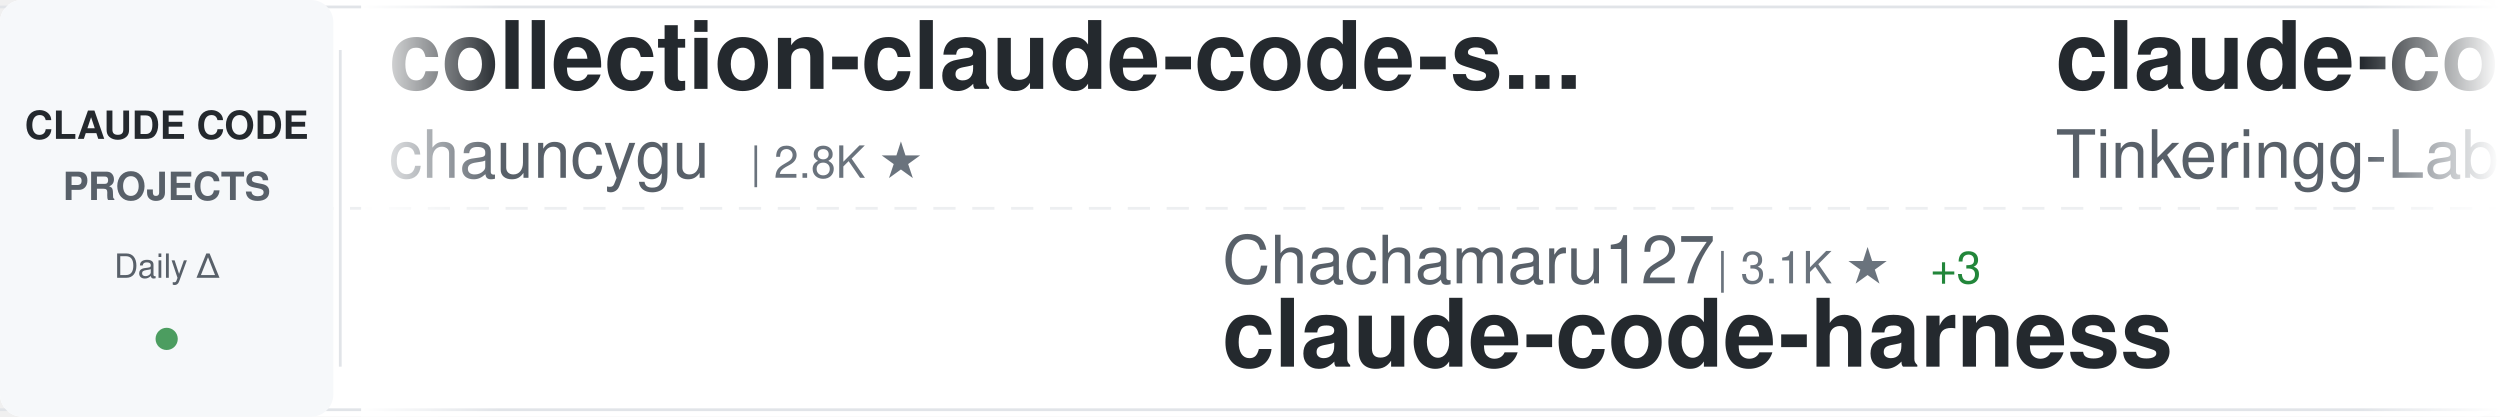
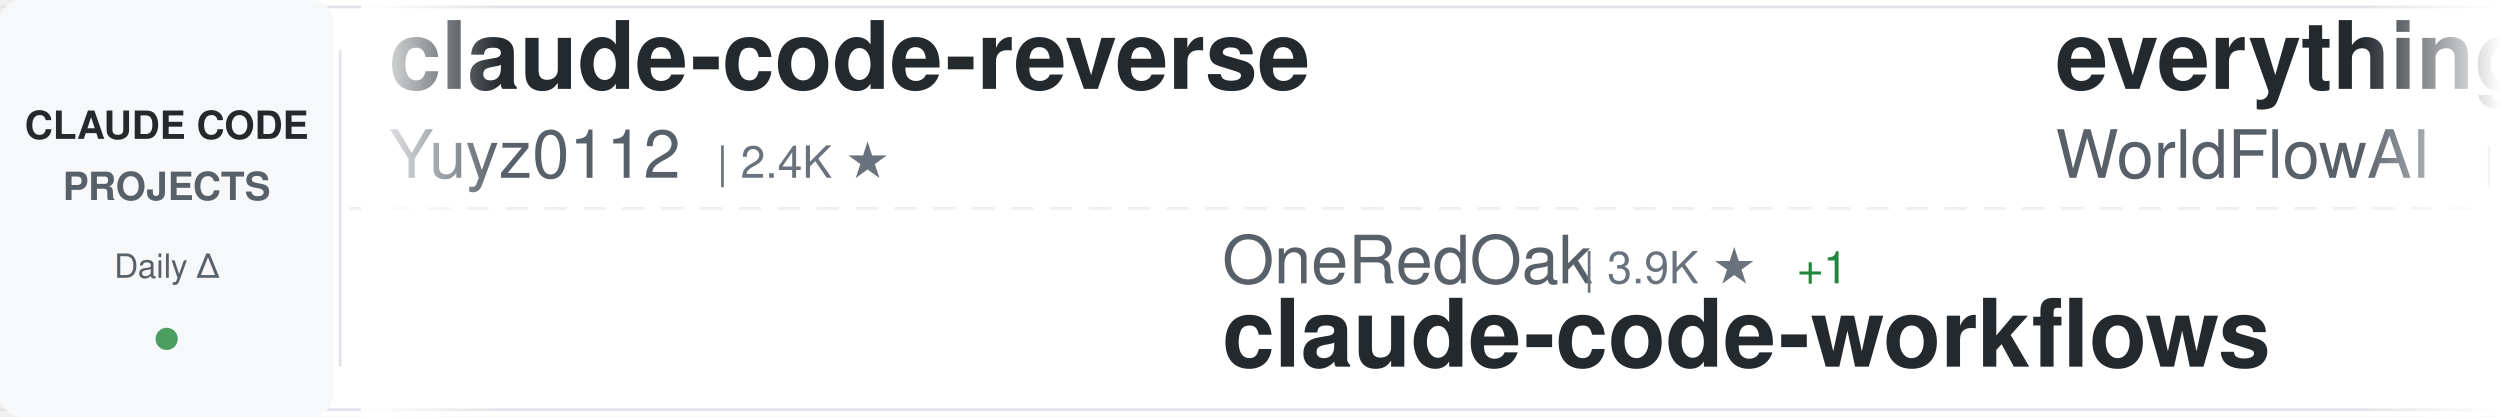
<svg xmlns="http://www.w3.org/2000/svg" width="900" height="150">
  <defs>
    <linearGradient id="awesomeLeftFade" x1="0%" y1="0%" x2="100%" y2="0%">
      <stop offset="0%" style="stop-color:#ffffff;stop-opacity:1" />
      <stop offset="100%" style="stop-color:#ffffff;stop-opacity:0" />
    </linearGradient>
    <linearGradient id="awesomeRightFade" x1="0%" y1="0%" x2="100%" y2="0%">
      <stop offset="0%" style="stop-color:#ffffff;stop-opacity:0" />
      <stop offset="100%" style="stop-color:#ffffff;stop-opacity:1" />
    </linearGradient>
  </defs>
  <rect width="900" height="150" fill="#ffffff" rx="8" />
  <rect x="0" y="2" width="900" height="1" fill="#e1e4e8" />
  <rect x="0" y="147" width="900" height="1" fill="#e1e4e8" />
  <line x1="0" y1="75" x2="900" y2="75" stroke="#e1e4e8" stroke-width="1" stroke-dasharray="8 6" opacity="0.6" />
  <rect x="0" y="0" width="120" height="150" fill="#f6f8fa" rx="8" />
  <text x="60" y="50" font-family="-apple-system, BlinkMacSystemFont, 'Segoe UI', Helvetica, Arial, sans-serif" font-size="14" font-weight="600" fill="#24292e" text-anchor="middle">CLAUDE CODE</text>
  <text x="60" y="72" font-family="-apple-system, BlinkMacSystemFont, 'Segoe UI', Helvetica, Arial, sans-serif" font-size="14" font-weight="600" fill="#586069" text-anchor="middle">PROJECTS</text>
  <text x="60" y="100" font-family="-apple-system, BlinkMacSystemFont, 'Segoe UI', Helvetica, Arial, sans-serif" font-size="12" font-weight="500" fill="#586069" text-anchor="middle">Daily Δ</text>
  <circle cx="60" cy="122" r="4" fill="#22863a" opacity="0.8" />
  <rect x="122" y="18" width="1" height="114" fill="#e1e4e8" />
  <clipPath id="awesomeTickerClip">
    <rect x="130" y="0" width="770" height="150" />
  </clipPath>
  <g clip-path="url(#awesomeTickerClip)">
    <g id="awesomeTickerItems">
      <animateTransform attributeName="transform" attributeType="XML" type="translate" from="0 0" to="-3000 0" dur="54s" repeatCount="indefinite" />
      <g transform="translate(0, 0)">
-         <text x="140" y="32" font-family="-apple-system, BlinkMacSystemFont, 'Segoe UI', Helvetica, Arial, sans-serif" font-size="34" font-weight="600" fill="#24292e">collection-claude-code-s...</text>
-         <text x="140" y="64" font-family="-apple-system, BlinkMacSystemFont, 'Segoe UI', Helvetica, Arial, sans-serif" font-size="24" font-weight="400" fill="#586069">chauncygu</text>
-         <text x="270" y="64" font-family="-apple-system, BlinkMacSystemFont, 'Segoe UI', Helvetica, Arial, sans-serif" font-size="16" font-weight="500" fill="#6a737d">| 2.8K ★</text>
+         <text x="140" y="32" font-family="-apple-system, BlinkMacSystemFont, 'Segoe UI', Helvetica, Arial, sans-serif" font-size="34" font-weight="600" fill="#24292e">claude-code-reverse</text>
+         <text x="140" y="64" font-family="-apple-system, BlinkMacSystemFont, 'Segoe UI', Helvetica, Arial, sans-serif" font-size="24" font-weight="400" fill="#586069">Yuyz0112</text>
+         <text x="258" y="64" font-family="-apple-system, BlinkMacSystemFont, 'Segoe UI', Helvetica, Arial, sans-serif" font-size="16" font-weight="500" fill="#6a737d">| 2.4K ★</text>
      </g>
      <g transform="translate(300, 0)">
-         <text x="140" y="102" font-family="-apple-system, BlinkMacSystemFont, 'Segoe UI', Helvetica, Arial, sans-serif" font-size="24" font-weight="400" fill="#586069">Chachamaru127</text>
-         <text x="318" y="102" font-family="-apple-system, BlinkMacSystemFont, 'Segoe UI', Helvetica, Arial, sans-serif" font-size="16" font-weight="500" fill="#6a737d">| 3.1K ★</text>
-         <text x="395" y="102" font-family="-apple-system, BlinkMacSystemFont, 'Segoe UI', Helvetica, Arial, sans-serif" font-size="16" font-weight="500" fill="#22863a"> +3</text>
-         <text x="140" y="132" font-family="-apple-system, BlinkMacSystemFont, 'Segoe UI', Helvetica, Arial, sans-serif" font-size="34" font-weight="600" fill="#24292e">claude-code-harness</text>
+         <text x="140" y="102" font-family="-apple-system, BlinkMacSystemFont, 'Segoe UI', Helvetica, Arial, sans-serif" font-size="24" font-weight="400" fill="#586069">OneRedOak</text>
+         <text x="270" y="102" font-family="-apple-system, BlinkMacSystemFont, 'Segoe UI', Helvetica, Arial, sans-serif" font-size="16" font-weight="500" fill="#6a737d">| 3.9K ★</text>
+         <text x="347" y="102" font-family="-apple-system, BlinkMacSystemFont, 'Segoe UI', Helvetica, Arial, sans-serif" font-size="16" font-weight="500" fill="#22863a"> +1</text>
+         <text x="140" y="132" font-family="-apple-system, BlinkMacSystemFont, 'Segoe UI', Helvetica, Arial, sans-serif" font-size="34" font-weight="600" fill="#24292e">claude-code-workflows</text>
      </g>
      <g transform="translate(600, 0)">
-         <text x="140" y="32" font-family="-apple-system, BlinkMacSystemFont, 'Segoe UI', Helvetica, Arial, sans-serif" font-size="34" font-weight="600" fill="#24292e">claude-code</text>
-         <text x="140" y="64" font-family="-apple-system, BlinkMacSystemFont, 'Segoe UI', Helvetica, Arial, sans-serif" font-size="24" font-weight="400" fill="#586069">Tinkeringg-Lab</text>
-         <text x="330" y="64" font-family="-apple-system, BlinkMacSystemFont, 'Segoe UI', Helvetica, Arial, sans-serif" font-size="16" font-weight="500" fill="#6a737d">| 212 ★</text>
+         <text x="140" y="32" font-family="-apple-system, BlinkMacSystemFont, 'Segoe UI', Helvetica, Arial, sans-serif" font-size="34" font-weight="600" fill="#24292e">everything-claude-code</text>
+         <text x="140" y="64" font-family="-apple-system, BlinkMacSystemFont, 'Segoe UI', Helvetica, Arial, sans-serif" font-size="24" font-weight="400" fill="#586069">WorldFlowAI</text>
+         <text x="294" y="64" font-family="-apple-system, BlinkMacSystemFont, 'Segoe UI', Helvetica, Arial, sans-serif" font-size="16" font-weight="500" fill="#6a737d">| 3.0K ★</text>
+         <text x="371" y="64" font-family="-apple-system, BlinkMacSystemFont, 'Segoe UI', Helvetica, Arial, sans-serif" font-size="16" font-weight="500" fill="#22863a"> +10</text>
      </g>
      <g transform="translate(900, 0)">
-         <text x="140" y="102" font-family="-apple-system, BlinkMacSystemFont, 'Segoe UI', Helvetica, Arial, sans-serif" font-size="24" font-weight="400" fill="#586069">Donchitos</text>
-         <text x="270" y="102" font-family="-apple-system, BlinkMacSystemFont, 'Segoe UI', Helvetica, Arial, sans-serif" font-size="16" font-weight="500" fill="#6a737d">| 25.1K ★</text>
-         <text x="356" y="102" font-family="-apple-system, BlinkMacSystemFont, 'Segoe UI', Helvetica, Arial, sans-serif" font-size="16" font-weight="500" fill="#22863a"> +18</text>
-         <text x="140" y="132" font-family="-apple-system, BlinkMacSystemFont, 'Segoe UI', Helvetica, Arial, sans-serif" font-size="34" font-weight="600" fill="#24292e">Claude-Code-Game-Studios</text>
+         <text x="140" y="102" font-family="-apple-system, BlinkMacSystemFont, 'Segoe UI', Helvetica, Arial, sans-serif" font-size="24" font-weight="400" fill="#586069">fuergaosi233</text>
+         <text x="306" y="102" font-family="-apple-system, BlinkMacSystemFont, 'Segoe UI', Helvetica, Arial, sans-serif" font-size="16" font-weight="500" fill="#6a737d">| 2.8K ★</text>
+         <text x="383" y="102" font-family="-apple-system, BlinkMacSystemFont, 'Segoe UI', Helvetica, Arial, sans-serif" font-size="16" font-weight="500" fill="#cb2431"> -1</text>
+         <text x="140" y="132" font-family="-apple-system, BlinkMacSystemFont, 'Segoe UI', Helvetica, Arial, sans-serif" font-size="34" font-weight="600" fill="#24292e">claude-code-proxy</text>
      </g>
      <g transform="translate(1200, 0)">
-         <text x="140" y="32" font-family="-apple-system, BlinkMacSystemFont, 'Segoe UI', Helvetica, Arial, sans-serif" font-size="34" font-weight="600" fill="#24292e">ClaudeCodeAgents</text>
-         <text x="140" y="64" font-family="-apple-system, BlinkMacSystemFont, 'Segoe UI', Helvetica, Arial, sans-serif" font-size="24" font-weight="400" fill="#586069">darcyegb</text>
-         <text x="258" y="64" font-family="-apple-system, BlinkMacSystemFont, 'Segoe UI', Helvetica, Arial, sans-serif" font-size="16" font-weight="500" fill="#6a737d">| 763 ★</text>
-         <text x="326" y="64" font-family="-apple-system, BlinkMacSystemFont, 'Segoe UI', Helvetica, Arial, sans-serif" font-size="16" font-weight="500" fill="#22863a"> +1</text>
+         <text x="140" y="32" font-family="-apple-system, BlinkMacSystemFont, 'Segoe UI', Helvetica, Arial, sans-serif" font-size="34" font-weight="600" fill="#24292e">claude-code-tudou</text>
+         <text x="140" y="64" font-family="-apple-system, BlinkMacSystemFont, 'Segoe UI', Helvetica, Arial, sans-serif" font-size="24" font-weight="400" fill="#586069">AICoderTudou</text>
+         <text x="306" y="64" font-family="-apple-system, BlinkMacSystemFont, 'Segoe UI', Helvetica, Arial, sans-serif" font-size="16" font-weight="500" fill="#6a737d">| 493 ★</text>
+         <text x="374" y="64" font-family="-apple-system, BlinkMacSystemFont, 'Segoe UI', Helvetica, Arial, sans-serif" font-size="16" font-weight="500" fill="#cb2431"> -1</text>
      </g>
      <g transform="translate(1500, 0)">
-         <text x="140" y="102" font-family="-apple-system, BlinkMacSystemFont, 'Segoe UI', Helvetica, Arial, sans-serif" font-size="24" font-weight="400" fill="#586069">isboyjc</text>
-         <text x="246" y="102" font-family="-apple-system, BlinkMacSystemFont, 'Segoe UI', Helvetica, Arial, sans-serif" font-size="16" font-weight="500" fill="#6a737d">| 162 ★</text>
-         <text x="140" y="132" font-family="-apple-system, BlinkMacSystemFont, 'Segoe UI', Helvetica, Arial, sans-serif" font-size="34" font-weight="600" fill="#24292e">claude-code</text>
+         <text x="140" y="102" font-family="-apple-system, BlinkMacSystemFont, 'Segoe UI', Helvetica, Arial, sans-serif" font-size="24" font-weight="400" fill="#586069">repowise-dev</text>
+         <text x="306" y="102" font-family="-apple-system, BlinkMacSystemFont, 'Segoe UI', Helvetica, Arial, sans-serif" font-size="16" font-weight="500" fill="#6a737d">| 1.2K ★</text>
+         <text x="140" y="132" font-family="-apple-system, BlinkMacSystemFont, 'Segoe UI', Helvetica, Arial, sans-serif" font-size="34" font-weight="600" fill="#24292e">claude-code-prompts</text>
      </g>
      <g transform="translate(1800, 0)">
-         <text x="140" y="32" font-family="-apple-system, BlinkMacSystemFont, 'Segoe UI', Helvetica, Arial, sans-serif" font-size="34" font-weight="600" fill="#24292e">claude-code-source</text>
-         <text x="140" y="64" font-family="-apple-system, BlinkMacSystemFont, 'Segoe UI', Helvetica, Arial, sans-serif" font-size="24" font-weight="400" fill="#586069">JrCx7scC</text>
-         <text x="258" y="64" font-family="-apple-system, BlinkMacSystemFont, 'Segoe UI', Helvetica, Arial, sans-serif" font-size="16" font-weight="500" fill="#6a737d">| 376 ★</text>
+         <text x="140" y="32" font-family="-apple-system, BlinkMacSystemFont, 'Segoe UI', Helvetica, Arial, sans-serif" font-size="34" font-weight="600" fill="#24292e">claude-code</text>
+         <text x="140" y="64" font-family="-apple-system, BlinkMacSystemFont, 'Segoe UI', Helvetica, Arial, sans-serif" font-size="24" font-weight="400" fill="#586069">ochamber</text>
+         <text x="258" y="64" font-family="-apple-system, BlinkMacSystemFont, 'Segoe UI', Helvetica, Arial, sans-serif" font-size="16" font-weight="500" fill="#6a737d">| 3 ★</text>
      </g>
      <g transform="translate(2100, 0)">
+         <text x="140" y="102" font-family="-apple-system, BlinkMacSystemFont, 'Segoe UI', Helvetica, Arial, sans-serif" font-size="24" font-weight="400" fill="#586069">digitalsamba</text>
+         <text x="306" y="102" font-family="-apple-system, BlinkMacSystemFont, 'Segoe UI', Helvetica, Arial, sans-serif" font-size="16" font-weight="500" fill="#6a737d">| 2.1K ★</text>
+         <text x="383" y="102" font-family="-apple-system, BlinkMacSystemFont, 'Segoe UI', Helvetica, Arial, sans-serif" font-size="16" font-weight="500" fill="#22863a"> +1</text>
+         <text x="140" y="132" font-family="-apple-system, BlinkMacSystemFont, 'Segoe UI', Helvetica, Arial, sans-serif" font-size="34" font-weight="600" fill="#24292e">claude-code-video-toolki...</text>
+       </g>
+       <g transform="translate(2400, 0)">
+         <text x="140" y="32" font-family="-apple-system, BlinkMacSystemFont, 'Segoe UI', Helvetica, Arial, sans-serif" font-size="34" font-weight="600" fill="#24292e">claude-code-tips</text>
+         <text x="140" y="64" font-family="-apple-system, BlinkMacSystemFont, 'Segoe UI', Helvetica, Arial, sans-serif" font-size="24" font-weight="400" fill="#586069">ykdojo</text>
+         <text x="234" y="64" font-family="-apple-system, BlinkMacSystemFont, 'Segoe UI', Helvetica, Arial, sans-serif" font-size="16" font-weight="500" fill="#6a737d">| 10.1K ★</text>
+         <text x="320" y="64" font-family="-apple-system, BlinkMacSystemFont, 'Segoe UI', Helvetica, Arial, sans-serif" font-size="16" font-weight="500" fill="#22863a"> +2</text>
+       </g>
+       <g transform="translate(2700, 0)">
+         <text x="140" y="102" font-family="-apple-system, BlinkMacSystemFont, 'Segoe UI', Helvetica, Arial, sans-serif" font-size="24" font-weight="400" fill="#586069">affaan-m</text>
+         <text x="258" y="102" font-family="-apple-system, BlinkMacSystemFont, 'Segoe UI', Helvetica, Arial, sans-serif" font-size="16" font-weight="500" fill="#6a737d">| 259.0K ★</text>
+         <text x="353" y="102" font-family="-apple-system, BlinkMacSystemFont, 'Segoe UI', Helvetica, Arial, sans-serif" font-size="16" font-weight="500" fill="#22863a"> +275</text>
+         <text x="140" y="132" font-family="-apple-system, BlinkMacSystemFont, 'Segoe UI', Helvetica, Arial, sans-serif" font-size="34" font-weight="600" fill="#24292e">ECC</text>
+       </g>
+       <g transform="translate(3000, 0)">
+         <text x="140" y="32" font-family="-apple-system, BlinkMacSystemFont, 'Segoe UI', Helvetica, Arial, sans-serif" font-size="34" font-weight="600" fill="#24292e">claude-code-reverse</text>
+         <text x="140" y="64" font-family="-apple-system, BlinkMacSystemFont, 'Segoe UI', Helvetica, Arial, sans-serif" font-size="24" font-weight="400" fill="#586069">Yuyz0112</text>
+         <text x="258" y="64" font-family="-apple-system, BlinkMacSystemFont, 'Segoe UI', Helvetica, Arial, sans-serif" font-size="16" font-weight="500" fill="#6a737d">| 2.4K ★</text>
+       </g>
+       <g transform="translate(3300, 0)">
        <text x="140" y="102" font-family="-apple-system, BlinkMacSystemFont, 'Segoe UI', Helvetica, Arial, sans-serif" font-size="24" font-weight="400" fill="#586069">OneRedOak</text>
        <text x="270" y="102" font-family="-apple-system, BlinkMacSystemFont, 'Segoe UI', Helvetica, Arial, sans-serif" font-size="16" font-weight="500" fill="#6a737d">| 3.9K ★</text>
+         <text x="347" y="102" font-family="-apple-system, BlinkMacSystemFont, 'Segoe UI', Helvetica, Arial, sans-serif" font-size="16" font-weight="500" fill="#22863a"> +1</text>
        <text x="140" y="132" font-family="-apple-system, BlinkMacSystemFont, 'Segoe UI', Helvetica, Arial, sans-serif" font-size="34" font-weight="600" fill="#24292e">claude-code-workflows</text>
      </g>
-       <g transform="translate(2400, 0)">
-         <text x="140" y="32" font-family="-apple-system, BlinkMacSystemFont, 'Segoe UI', Helvetica, Arial, sans-serif" font-size="34" font-weight="600" fill="#24292e">claude-code-source</text>
-         <text x="140" y="64" font-family="-apple-system, BlinkMacSystemFont, 'Segoe UI', Helvetica, Arial, sans-serif" font-size="24" font-weight="400" fill="#586069">AprilNEA</text>
-         <text x="258" y="64" font-family="-apple-system, BlinkMacSystemFont, 'Segoe UI', Helvetica, Arial, sans-serif" font-size="16" font-weight="500" fill="#6a737d">| 391 ★</text>
-       </g>
-       <g transform="translate(2700, 0)">
-         <text x="140" y="102" font-family="-apple-system, BlinkMacSystemFont, 'Segoe UI', Helvetica, Arial, sans-serif" font-size="24" font-weight="400" fill="#586069">wanshuiyin</text>
-         <text x="282" y="102" font-family="-apple-system, BlinkMacSystemFont, 'Segoe UI', Helvetica, Arial, sans-serif" font-size="16" font-weight="500" fill="#6a737d">| 16.1K ★</text>
-         <text x="368" y="102" font-family="-apple-system, BlinkMacSystemFont, 'Segoe UI', Helvetica, Arial, sans-serif" font-size="16" font-weight="500" fill="#22863a"> +19</text>
-         <text x="140" y="132" font-family="-apple-system, BlinkMacSystemFont, 'Segoe UI', Helvetica, Arial, sans-serif" font-size="34" font-weight="600" fill="#24292e">Auto-claude-code-researc...</text>
-       </g>
-       <g transform="translate(3000, 0)">
-         <text x="140" y="32" font-family="-apple-system, BlinkMacSystemFont, 'Segoe UI', Helvetica, Arial, sans-serif" font-size="34" font-weight="600" fill="#24292e">collection-claude-code-s...</text>
-         <text x="140" y="64" font-family="-apple-system, BlinkMacSystemFont, 'Segoe UI', Helvetica, Arial, sans-serif" font-size="24" font-weight="400" fill="#586069">chauncygu</text>
-         <text x="270" y="64" font-family="-apple-system, BlinkMacSystemFont, 'Segoe UI', Helvetica, Arial, sans-serif" font-size="16" font-weight="500" fill="#6a737d">| 2.8K ★</text>
-       </g>
-       <g transform="translate(3300, 0)">
-         <text x="140" y="102" font-family="-apple-system, BlinkMacSystemFont, 'Segoe UI', Helvetica, Arial, sans-serif" font-size="24" font-weight="400" fill="#586069">Chachamaru127</text>
-         <text x="318" y="102" font-family="-apple-system, BlinkMacSystemFont, 'Segoe UI', Helvetica, Arial, sans-serif" font-size="16" font-weight="500" fill="#6a737d">| 3.1K ★</text>
-         <text x="395" y="102" font-family="-apple-system, BlinkMacSystemFont, 'Segoe UI', Helvetica, Arial, sans-serif" font-size="16" font-weight="500" fill="#22863a"> +3</text>
-         <text x="140" y="132" font-family="-apple-system, BlinkMacSystemFont, 'Segoe UI', Helvetica, Arial, sans-serif" font-size="34" font-weight="600" fill="#24292e">claude-code-harness</text>
-       </g>
      <g transform="translate(3600, 0)">
-         <text x="140" y="32" font-family="-apple-system, BlinkMacSystemFont, 'Segoe UI', Helvetica, Arial, sans-serif" font-size="34" font-weight="600" fill="#24292e">claude-code</text>
-         <text x="140" y="64" font-family="-apple-system, BlinkMacSystemFont, 'Segoe UI', Helvetica, Arial, sans-serif" font-size="24" font-weight="400" fill="#586069">Tinkeringg-Lab</text>
-         <text x="330" y="64" font-family="-apple-system, BlinkMacSystemFont, 'Segoe UI', Helvetica, Arial, sans-serif" font-size="16" font-weight="500" fill="#6a737d">| 212 ★</text>
+         <text x="140" y="32" font-family="-apple-system, BlinkMacSystemFont, 'Segoe UI', Helvetica, Arial, sans-serif" font-size="34" font-weight="600" fill="#24292e">everything-claude-code</text>
+         <text x="140" y="64" font-family="-apple-system, BlinkMacSystemFont, 'Segoe UI', Helvetica, Arial, sans-serif" font-size="24" font-weight="400" fill="#586069">WorldFlowAI</text>
+         <text x="294" y="64" font-family="-apple-system, BlinkMacSystemFont, 'Segoe UI', Helvetica, Arial, sans-serif" font-size="16" font-weight="500" fill="#6a737d">| 3.0K ★</text>
+         <text x="371" y="64" font-family="-apple-system, BlinkMacSystemFont, 'Segoe UI', Helvetica, Arial, sans-serif" font-size="16" font-weight="500" fill="#22863a"> +10</text>
      </g>
      <g transform="translate(3900, 0)">
-         <text x="140" y="102" font-family="-apple-system, BlinkMacSystemFont, 'Segoe UI', Helvetica, Arial, sans-serif" font-size="24" font-weight="400" fill="#586069">Donchitos</text>
-         <text x="270" y="102" font-family="-apple-system, BlinkMacSystemFont, 'Segoe UI', Helvetica, Arial, sans-serif" font-size="16" font-weight="500" fill="#6a737d">| 25.1K ★</text>
-         <text x="356" y="102" font-family="-apple-system, BlinkMacSystemFont, 'Segoe UI', Helvetica, Arial, sans-serif" font-size="16" font-weight="500" fill="#22863a"> +18</text>
-         <text x="140" y="132" font-family="-apple-system, BlinkMacSystemFont, 'Segoe UI', Helvetica, Arial, sans-serif" font-size="34" font-weight="600" fill="#24292e">Claude-Code-Game-Studios</text>
+         <text x="140" y="102" font-family="-apple-system, BlinkMacSystemFont, 'Segoe UI', Helvetica, Arial, sans-serif" font-size="24" font-weight="400" fill="#586069">fuergaosi233</text>
+         <text x="306" y="102" font-family="-apple-system, BlinkMacSystemFont, 'Segoe UI', Helvetica, Arial, sans-serif" font-size="16" font-weight="500" fill="#6a737d">| 2.8K ★</text>
+         <text x="383" y="102" font-family="-apple-system, BlinkMacSystemFont, 'Segoe UI', Helvetica, Arial, sans-serif" font-size="16" font-weight="500" fill="#cb2431"> -1</text>
+         <text x="140" y="132" font-family="-apple-system, BlinkMacSystemFont, 'Segoe UI', Helvetica, Arial, sans-serif" font-size="34" font-weight="600" fill="#24292e">claude-code-proxy</text>
      </g>
    </g>
  </g>
  <rect x="130" y="0" width="50" height="150" fill="url(#awesomeLeftFade)" />
  <rect x="850" y="0" width="50" height="150" fill="url(#awesomeRightFade)" />
</svg>
